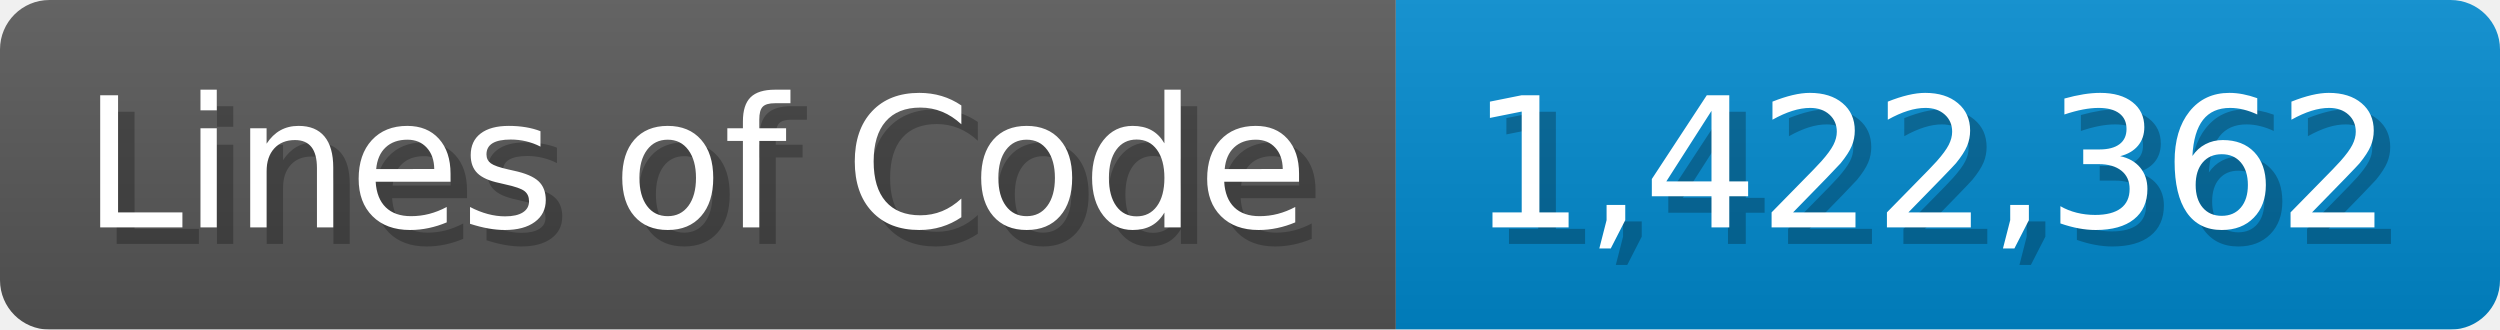
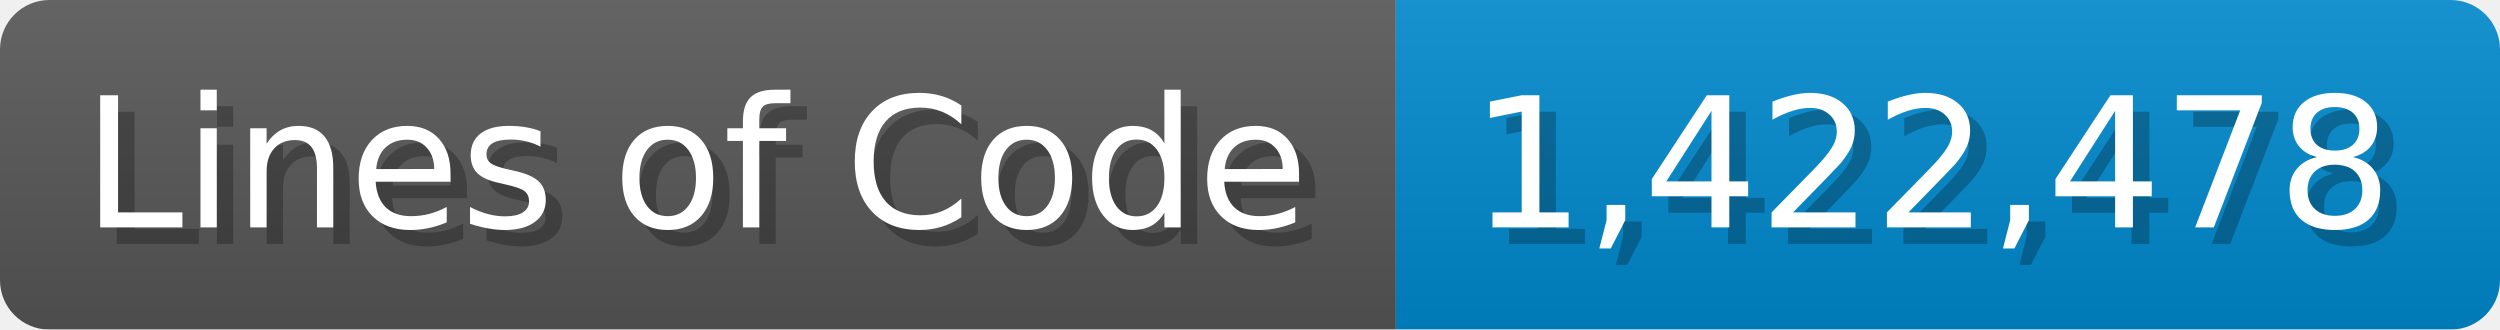
<svg xmlns="http://www.w3.org/2000/svg" width="151.7" height="20" viewBox="0 0 1517 200">
  <linearGradient id="a" x2="0" y2="100%">
    <stop offset="0" stop-opacity=".1" stop-color="#EEE" />
    <stop offset="1" stop-opacity=".1" />
  </linearGradient>
  <mask id="m">
    <rect width="1517" height="200" rx="30" fill="#FFF" />
  </mask>
  <g mask="url(#m)">
    <rect width="847" height="200" fill="#555" />
    <rect width="670" height="200" fill="#08C" x="847" />
    <rect width="1517" height="200" fill="url(#a)" />
  </g>
  <g fill="#fff" text-anchor="start" font-family="Verdana,DejaVu Sans,sans-serif" font-size="110">
    <text x="60" y="148" textLength="747" fill="#000" opacity="0.25">Lines of Code</text>
    <text x="50" y="138" textLength="747">Lines of Code</text>
-     <text x="902" y="148" textLength="570" fill="#000" opacity="0.25">1,422,362</text>
-     <text x="892" y="138" textLength="570">1,422,362</text>
+     <text x="902" y="148" textLength="570" fill="#000" opacity="0.25">1,422,478</text>
+     <text x="892" y="138" textLength="570">1,422,478</text>
  </g>
</svg>
